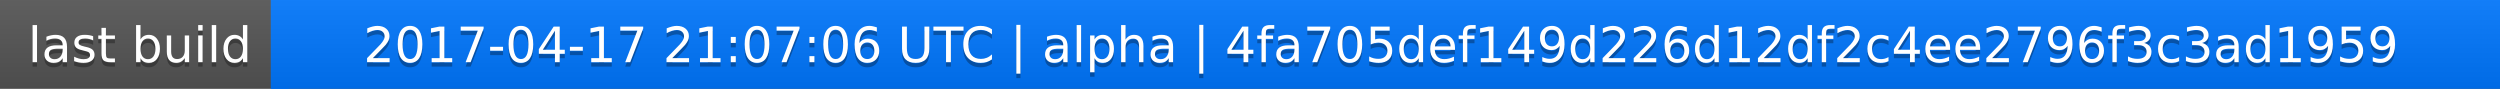
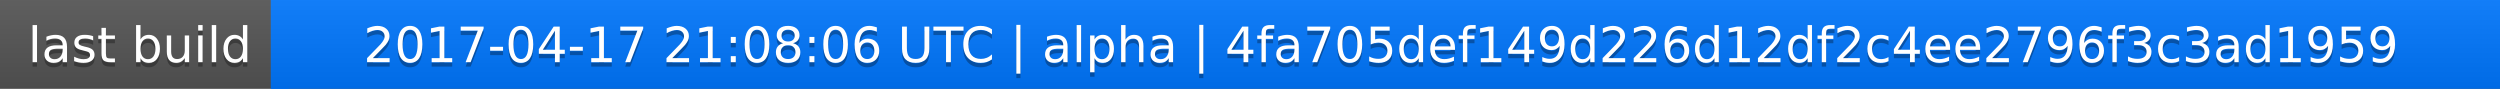
<svg xmlns="http://www.w3.org/2000/svg" width="563" height="20">
  <linearGradient id="a" x2="0" y2="100%">
    <stop offset="0" stop-color="#bbb" stop-opacity=".1" />
    <stop offset="1" stop-opacity=".1" />
  </linearGradient>
  <rect rx="0" width="563" height="20" fill="#555" />
  <rect rx="0" x="61" width="502" height="20" fill="#07f" />
  <path fill="#07f" d="M61 0h4v20h-4z" />
  <rect rx="0" width="563" height="20" fill="url(#a)" />
  <g fill="#fff" text-anchor="middle" font-family="DejaVu Sans,Verdana,Geneva,sans-serif" font-size="11">
    <text x="31.5" y="15" fill="#010101" fill-opacity=".3">last build</text>
    <text x="31.5" y="14">last build</text>
-     <text x="311" y="15" fill="#010101" fill-opacity=".3">2017-04-17 21:07:06 UTC | alpha | 4fa705def149d226d12df2c4ee2796f3c3ad1959</text>
-     <text x="311" y="14">2017-04-17 21:07:06 UTC | alpha | 4fa705def149d226d12df2c4ee2796f3c3ad1959</text>
+     <text x="311" y="15" fill="#010101" fill-opacity=".3">2017-04-17 21:08:06 UTC | alpha | 4fa705def149d226d12df2c4ee2796f3c3ad1959</text>
+     <text x="311" y="14">2017-04-17 21:08:06 UTC | alpha | 4fa705def149d226d12df2c4ee2796f3c3ad1959</text>
  </g>
</svg>
